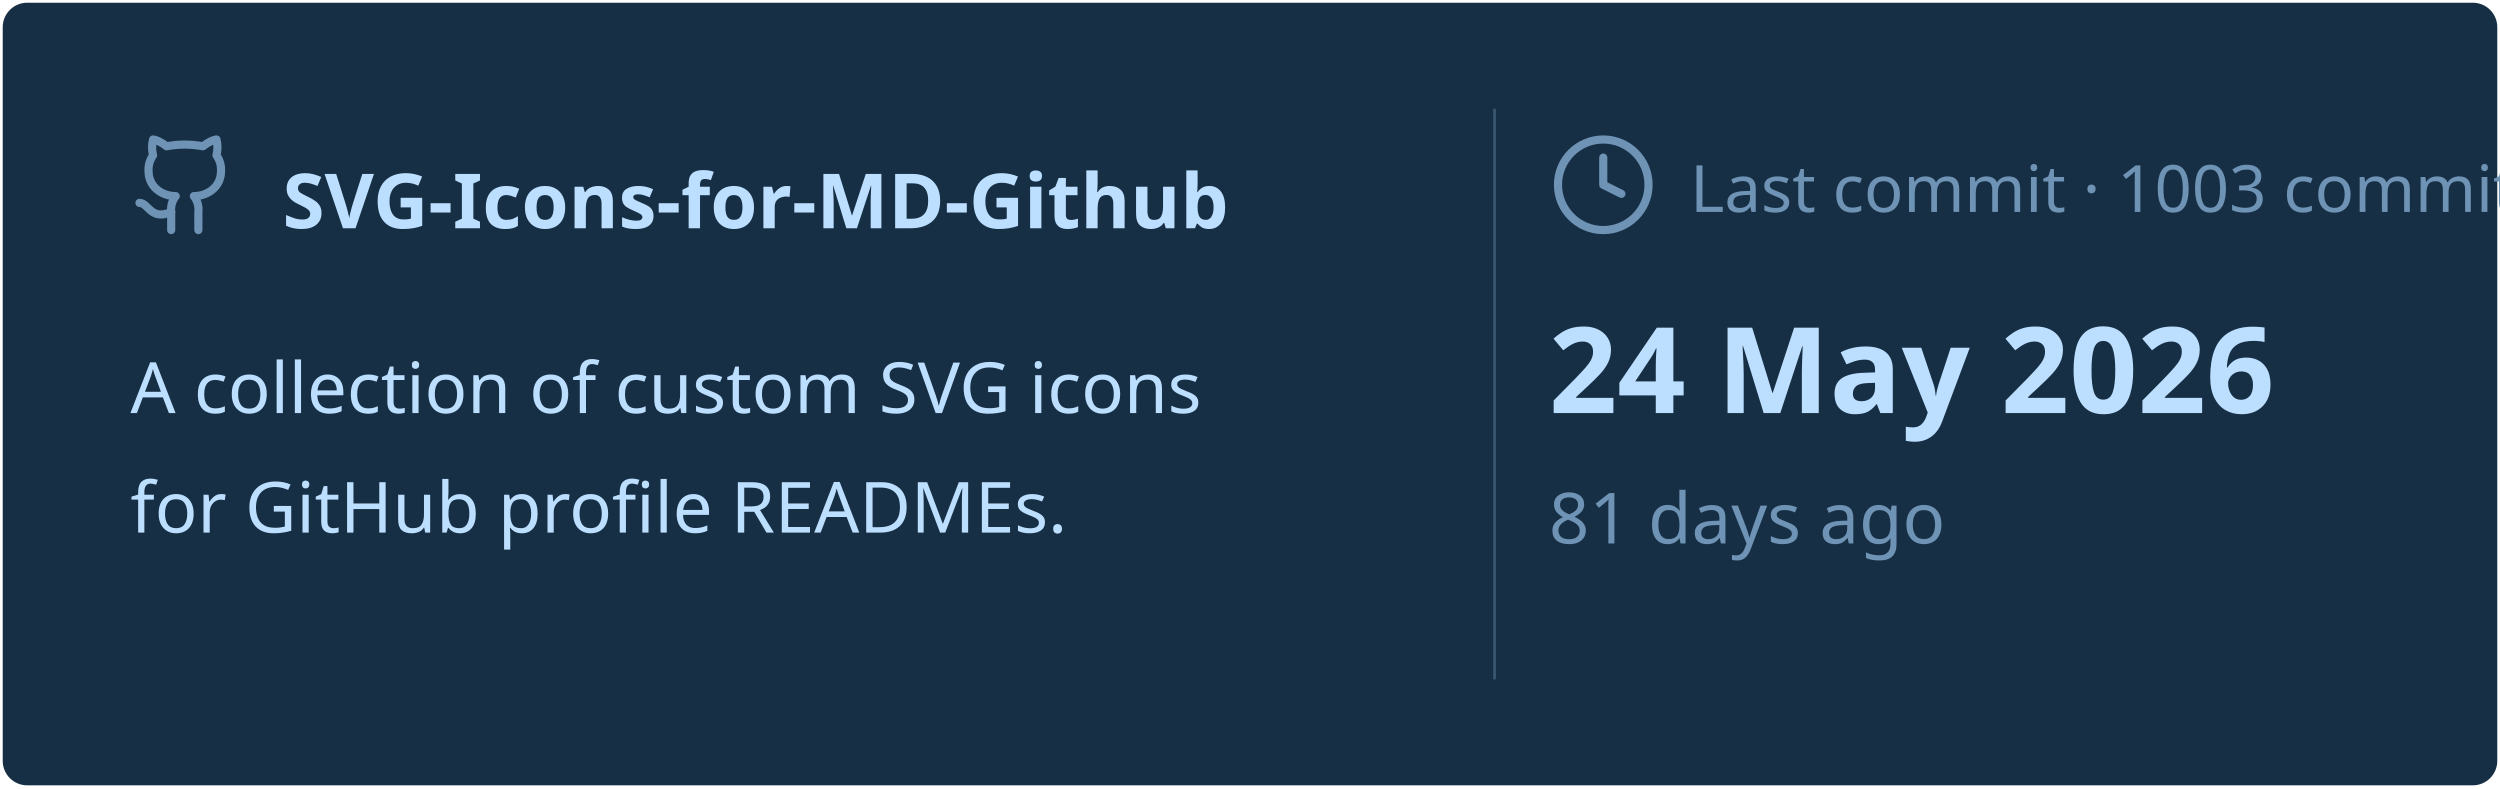
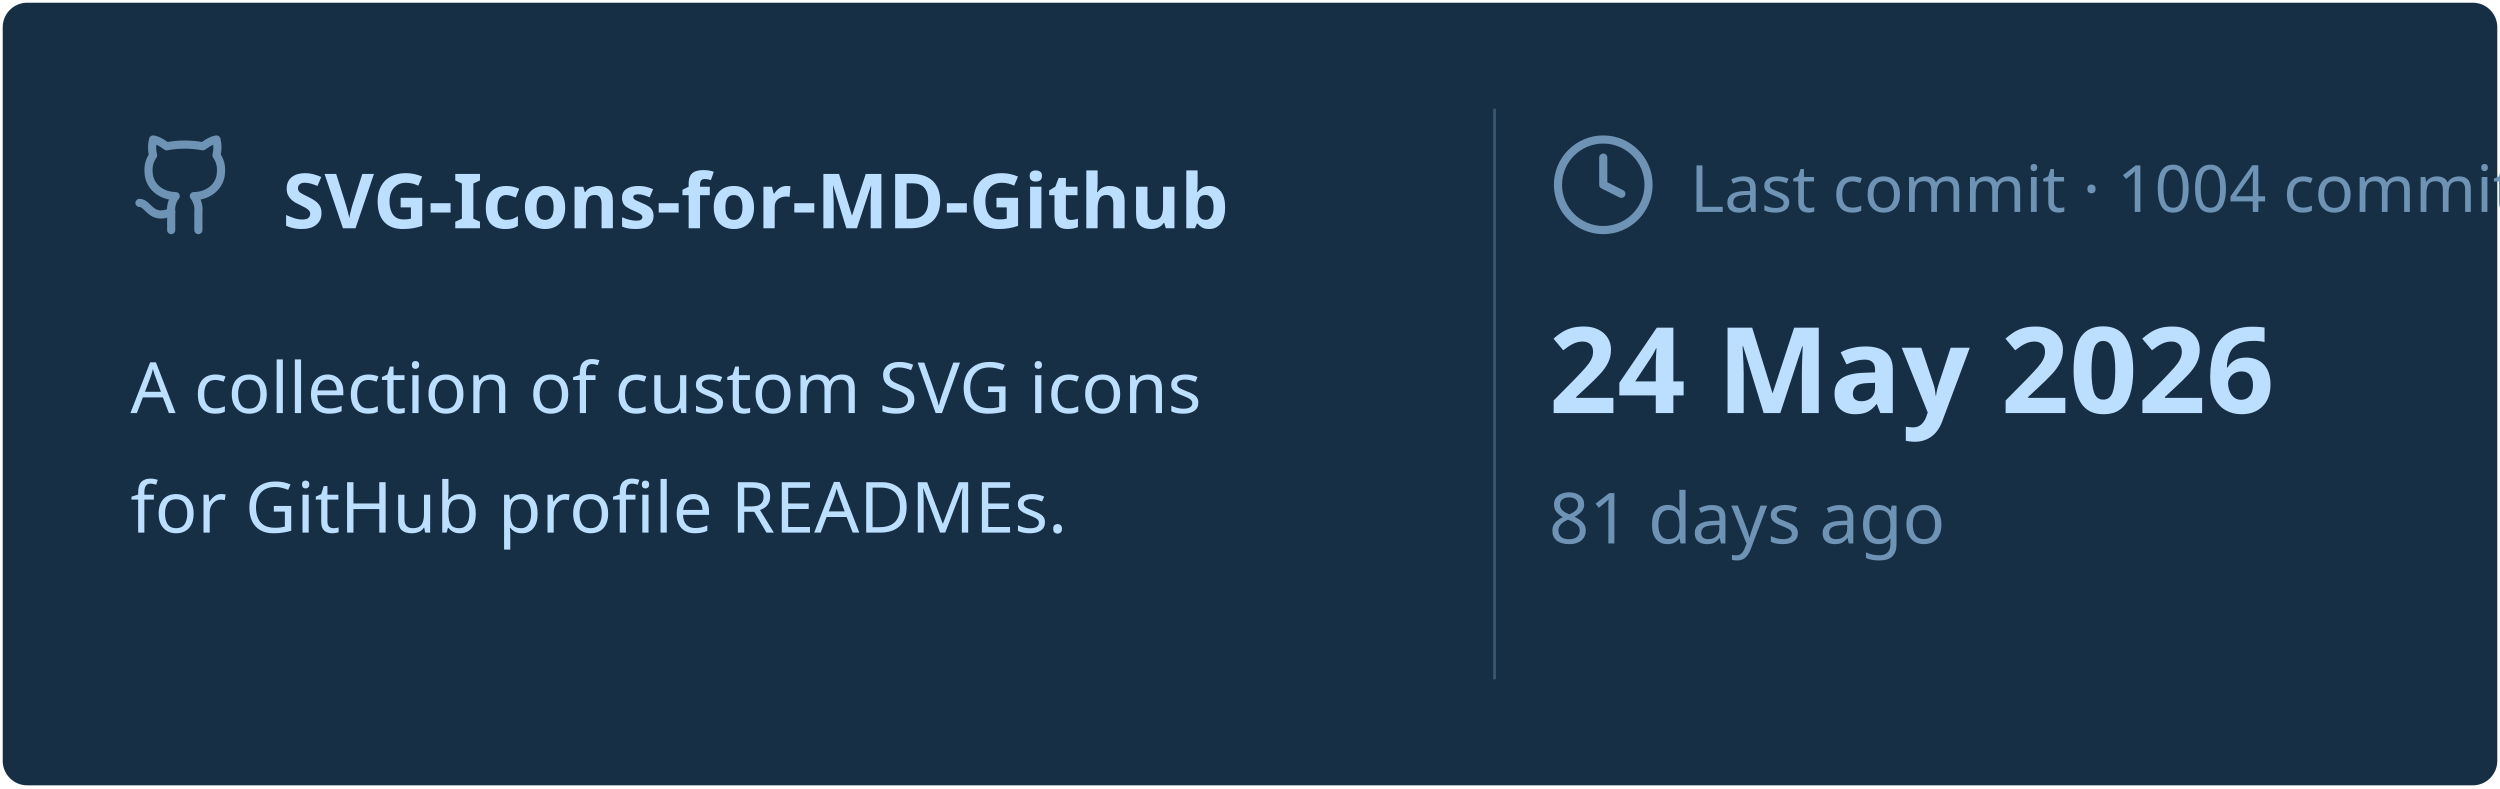
<svg xmlns="http://www.w3.org/2000/svg" viewBox="0 0 460 145" width="460px" height="145px">
  <rect stroke="#000000" stroke-opacity="0" fill="#172F45" rx="4.5" x="0.5" y="0.5" width="459" height="144" />
  <g transform="translate(24, 42)">
    <svg x="0" y="-18" width="20" height="20" viewBox="0 0 24 24" fill="none" stroke="#6E93B5" stroke-width="1.8" stroke-linecap="round" stroke-linejoin="round">
      <path d="M15 22v-4a4.8 4.8 0 0 0-1-3.5c3 0 6-2 6-5.5.08-1.25-.27-2.48-1-3.5.28-1.15.28-2.35 0-3.5 0 0-1 0-3 1.5-2.64-.5-5.36-.5-8 0C6 2 5 2 5 2c-.3 1.15-.3 2.35 0 3.5A5.403 5.403 0 0 0 4 9c0 3.5 3 5.5 6 5.5-.39.49-.68 1.05-.85 1.65-.17.6-.22 1.23-.15 1.85v4" />
      <path d="M9 18c-4.51 2-5-2-7-2" />
    </svg>
    <text x="28" y="0" font-family="&quot;Segoe UI&quot;, Ubuntu, sans-serif" font-size="14" font-weight="700" fill="#BDDFFF">SVG-Icons-for-MD-Github</text>
  </g>
  <text x="24" y="76" font-family="&quot;Segoe UI&quot;, Ubuntu, sans-serif" font-size="13" font-weight="400" fill="#BDDFFF">A collection of custom SVG icons</text>
  <text x="24" y="98" font-family="&quot;Segoe UI&quot;, Ubuntu, sans-serif" font-size="13" font-weight="400" fill="#BDDFFF">for GitHub profile READMEs.</text>
  <line x1="275" y1="20" x2="275" y2="125" stroke="#6E93B5" stroke-width="0.5" stroke-opacity="0.4" />
  <svg x="285" y="24" width="20" height="20" viewBox="0 0 24 24" fill="none" stroke="#6E93B5" stroke-width="1.8" stroke-linecap="round" stroke-linejoin="round">
    <circle cx="12" cy="12" r="10" />
    <polyline points="12 6 12 12 16 14" />
  </svg>
-   <text x="311" y="39" font-family="&quot;Segoe UI&quot;, Ubuntu, sans-serif" font-size="12" font-weight="400" fill="#6E93B5">Last commit · 1003 commits</text>
+   <text x="311" y="39" font-family="&quot;Segoe UI&quot;, Ubuntu, sans-serif" font-size="12" font-weight="400" fill="#6E93B5">Last commit · 1004 commits</text>
  <text x="285" y="76" font-family="&quot;Segoe UI&quot;, Ubuntu, sans-serif" font-size="22" font-weight="700" fill="#BDDFFF">24 May 2026</text>
  <text x="285" y="100" font-family="&quot;Segoe UI&quot;, Ubuntu, sans-serif" font-size="13" font-weight="400" fill="#6E93B5">81 days ago</text>
</svg>
